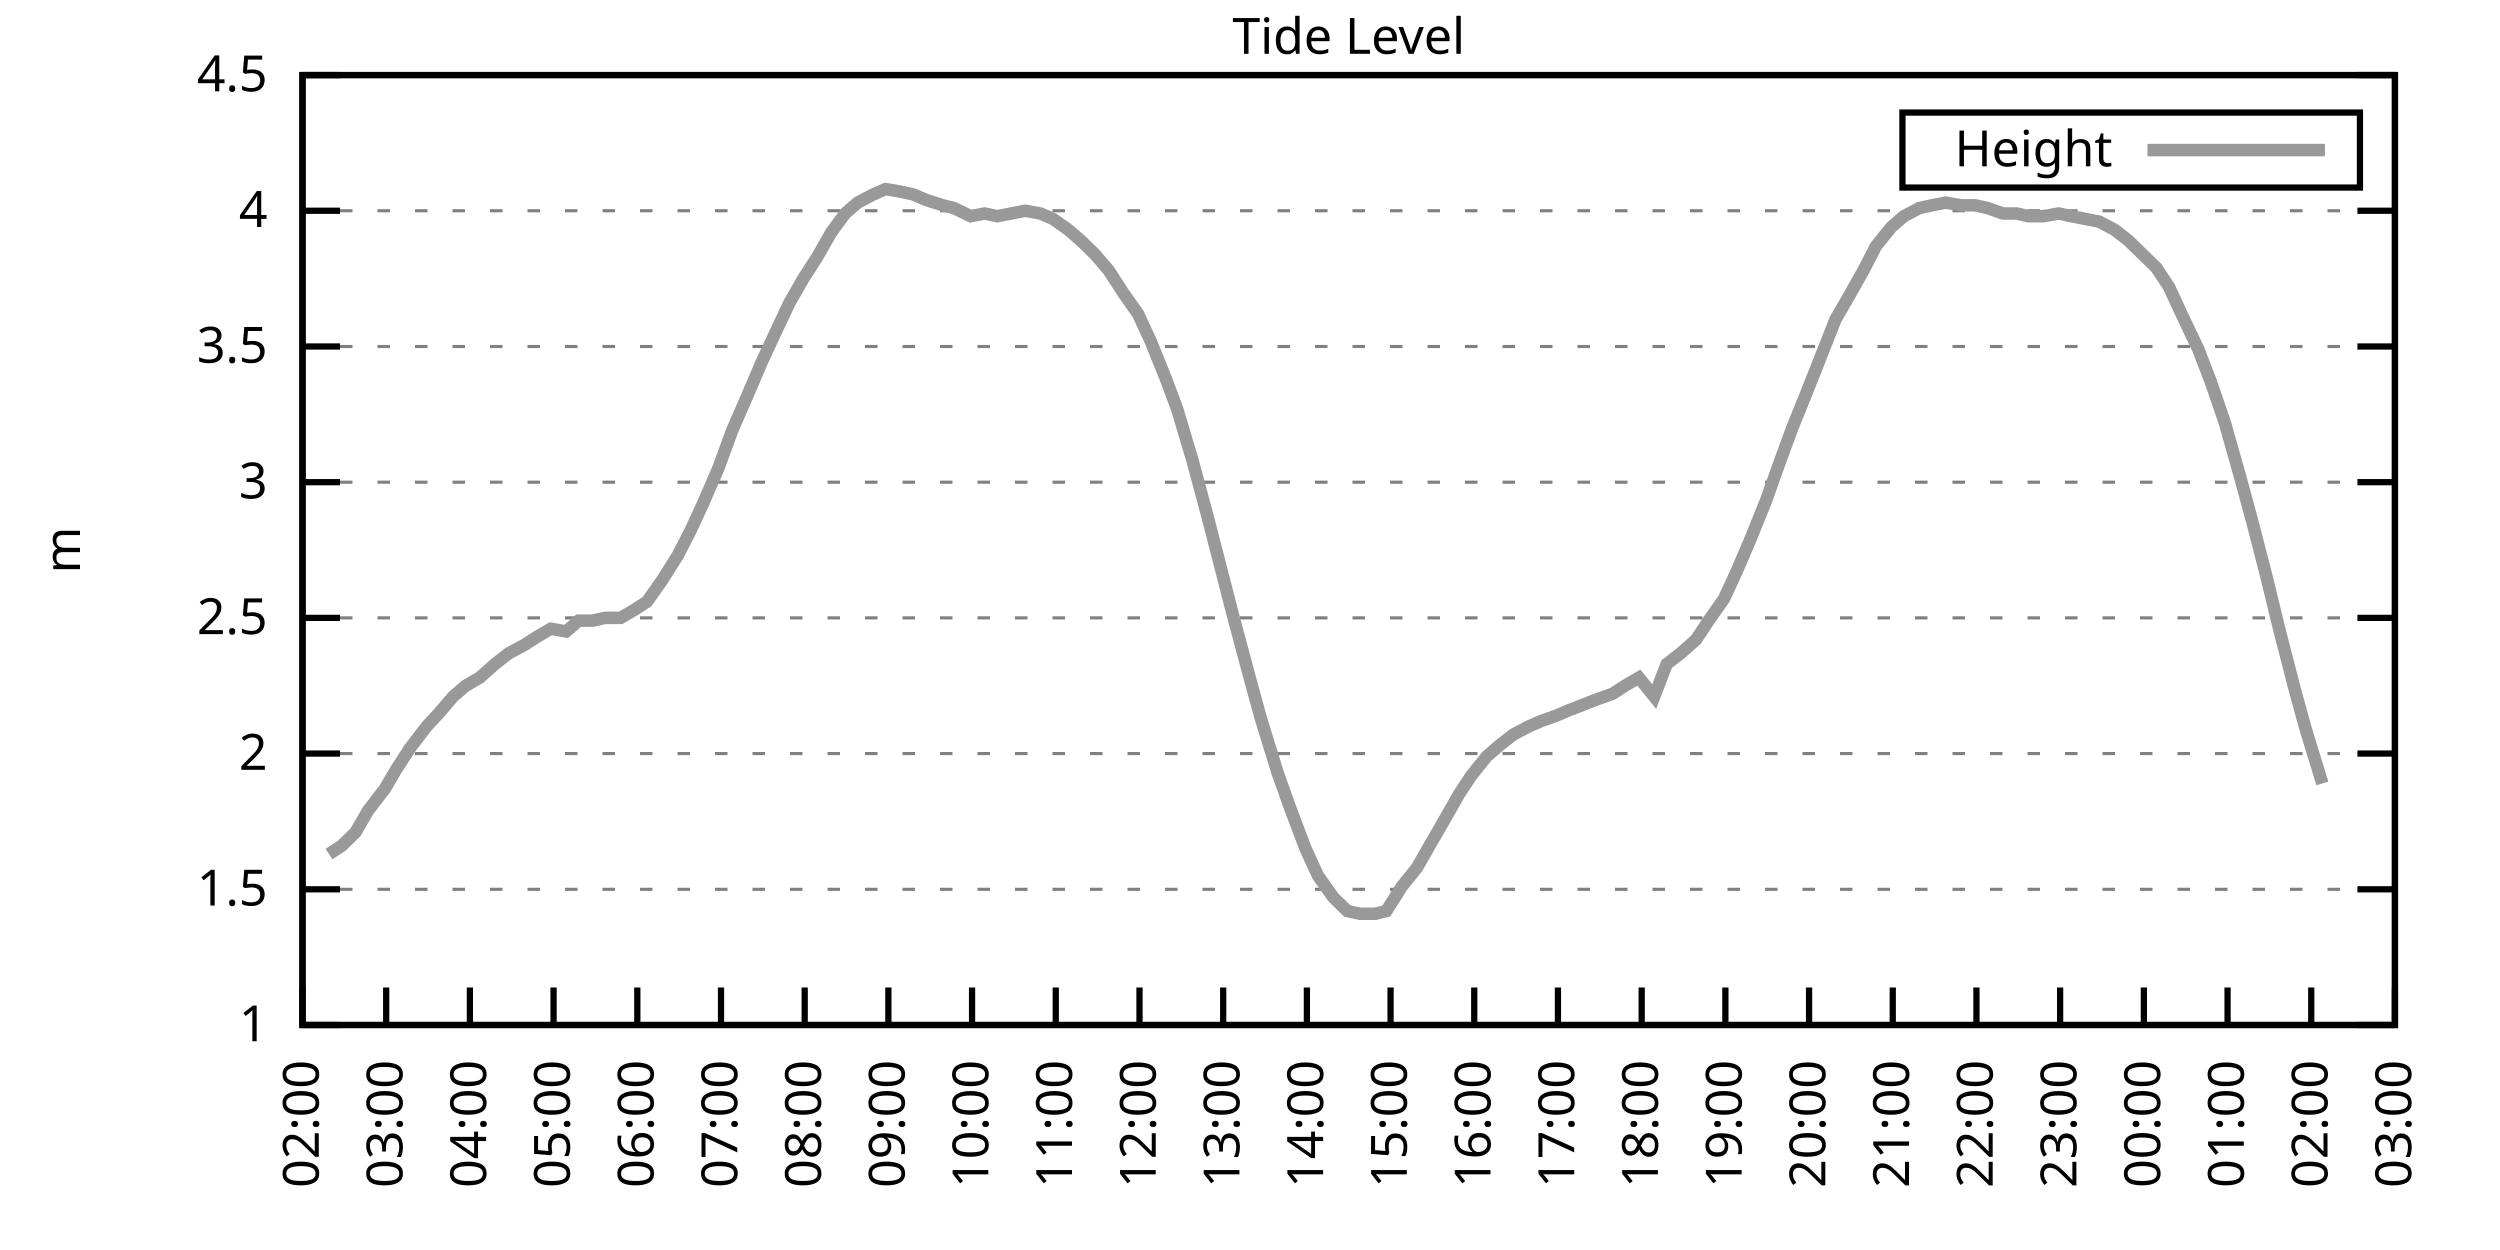
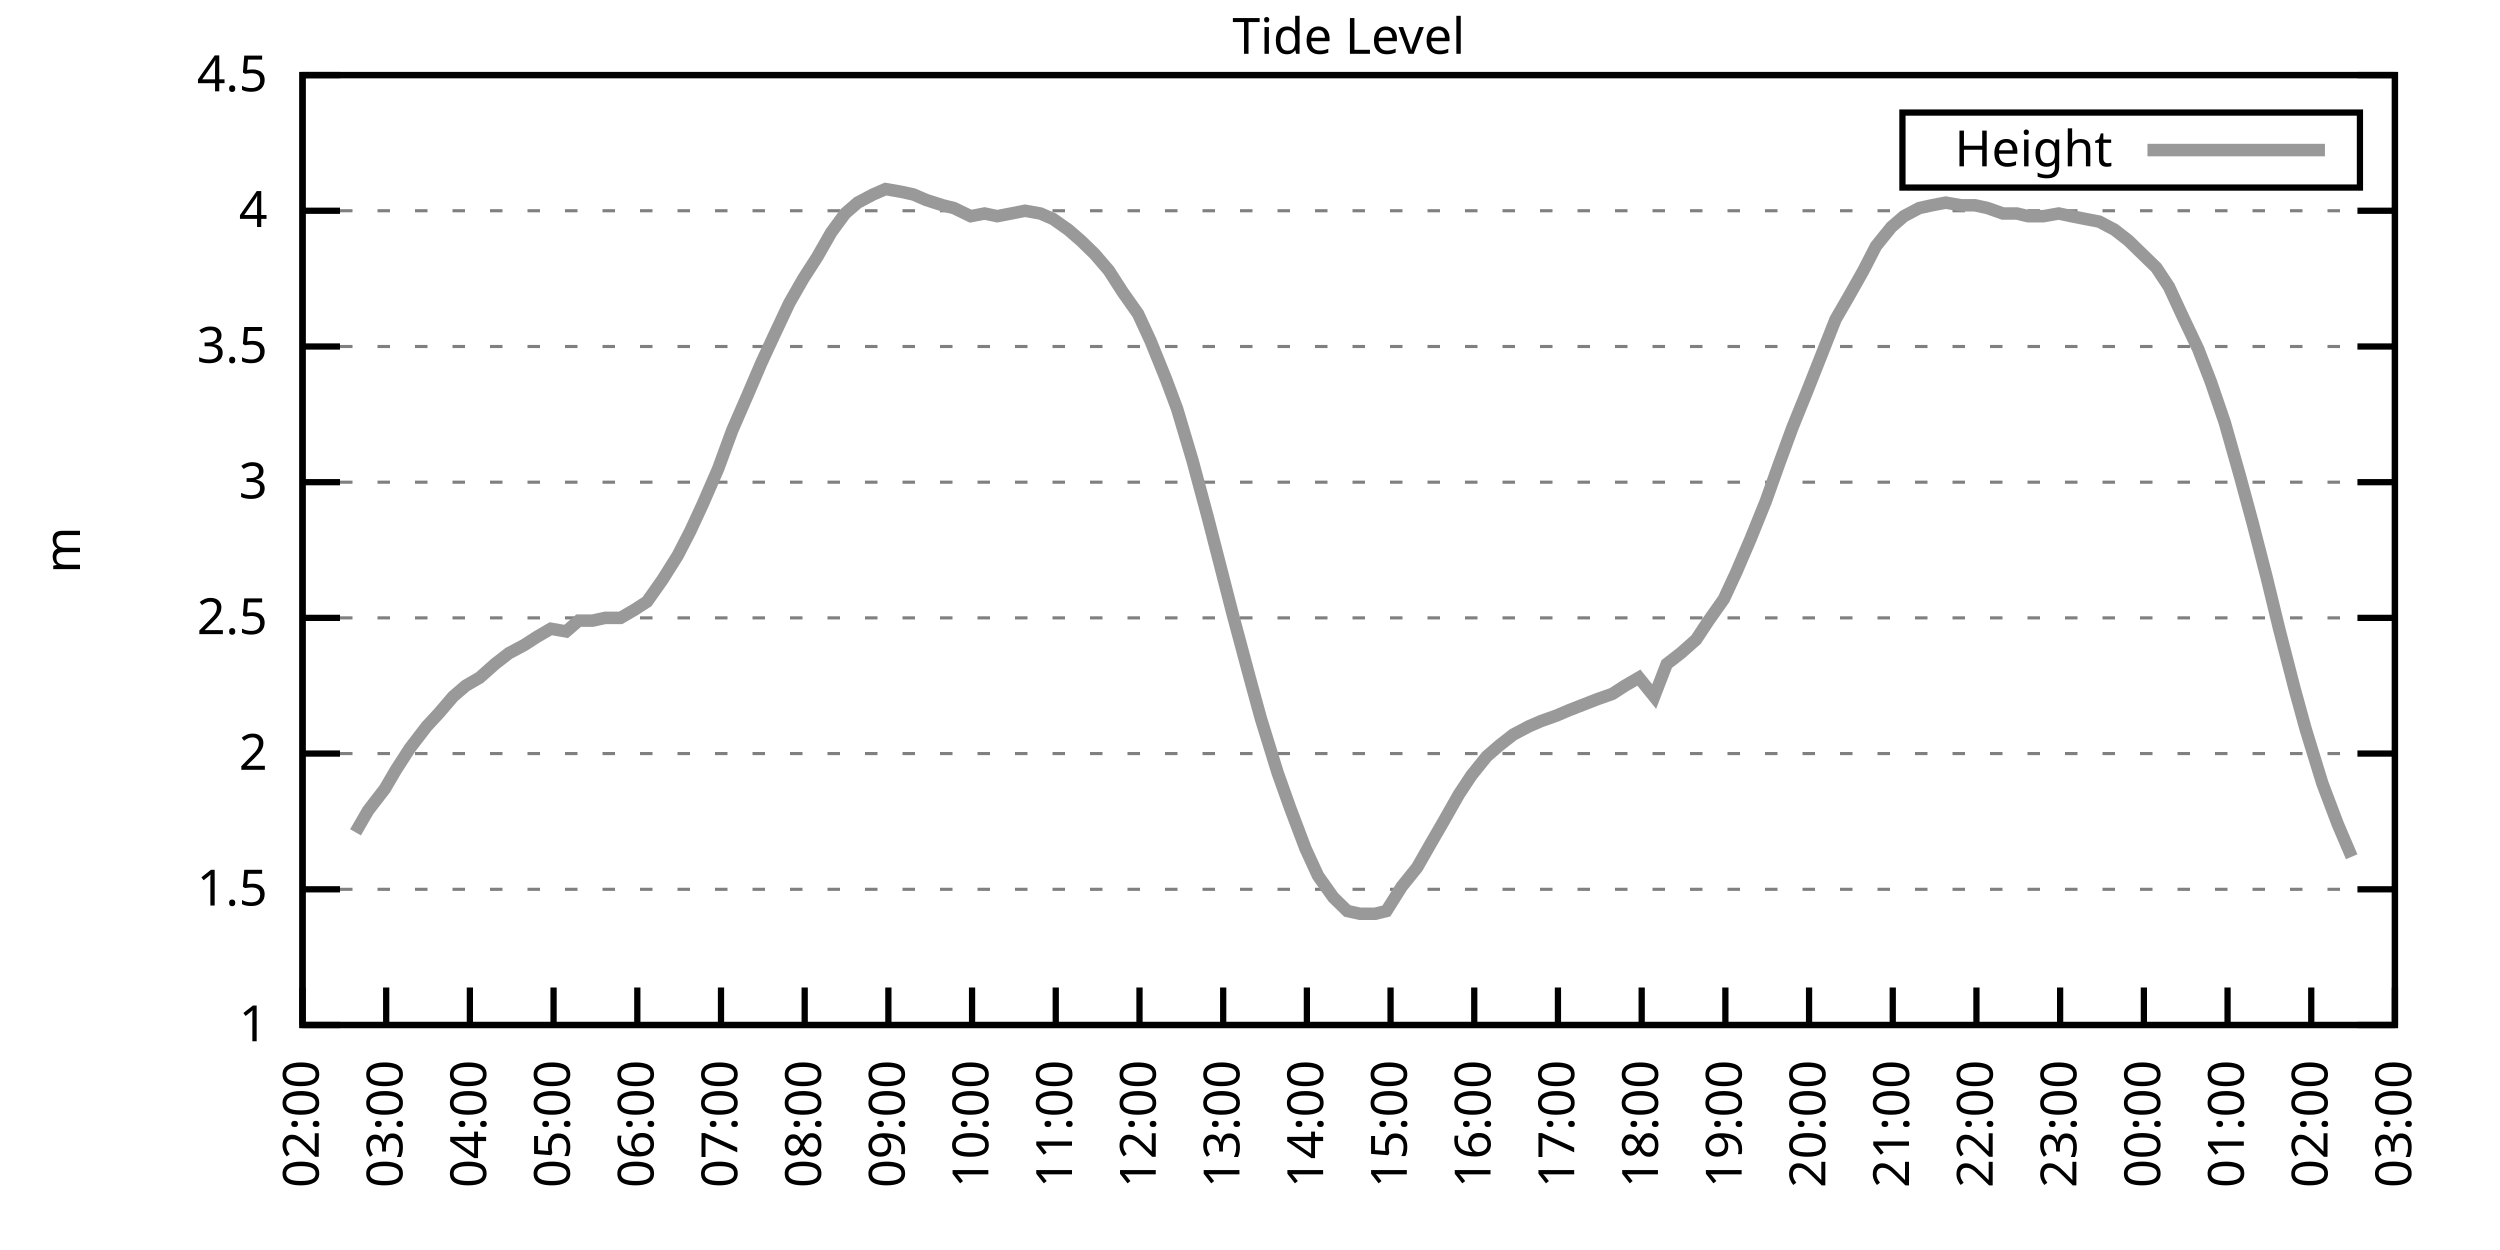
<svg xmlns="http://www.w3.org/2000/svg" xmlns:xlink="http://www.w3.org/1999/xlink" width="400" height="200" viewBox="0 0 400 200">
  <g id="gnuplot_canvas">
    <rect x="0" y="0" width="400" height="200" fill="none" />
    <defs>
      <circle id="gpDot" r="0.5" stroke-width="0.5" stroke="currentColor" />
      <path id="gpPt0" stroke-width="0.333" stroke="currentColor" d="M-1,0 h2 M0,-1 v2" />
      <path id="gpPt1" stroke-width="0.333" stroke="currentColor" d="M-1,-1 L1,1 M1,-1 L-1,1" />
      <path id="gpPt2" stroke-width="0.333" stroke="currentColor" d="M-1,0 L1,0 M0,-1 L0,1 M-1,-1 L1,1 M-1,1 L1,-1" />
      <rect id="gpPt3" stroke-width="0.333" stroke="currentColor" x="-1" y="-1" width="2" height="2" />
      <rect id="gpPt4" stroke-width="0.333" stroke="currentColor" fill="currentColor" x="-1" y="-1" width="2" height="2" />
      <circle id="gpPt5" stroke-width="0.333" stroke="currentColor" cx="0" cy="0" r="1" />
      <use xlink:href="#gpPt5" id="gpPt6" fill="currentColor" stroke="none" />
      <path id="gpPt7" stroke-width="0.333" stroke="currentColor" d="M0,-1.33 L-1.33,0.67 L1.33,0.67 z" />
      <use xlink:href="#gpPt7" id="gpPt8" fill="currentColor" stroke="none" />
      <use xlink:href="#gpPt7" id="gpPt9" stroke="currentColor" transform="rotate(180)" />
      <use xlink:href="#gpPt9" id="gpPt10" fill="currentColor" stroke="none" />
      <use xlink:href="#gpPt3" id="gpPt11" stroke="currentColor" transform="rotate(45)" />
      <use xlink:href="#gpPt11" id="gpPt12" fill="currentColor" stroke="none" />
      <path id="gpPt13" stroke-width="0.333" stroke="currentColor" d="M0,1.330 L1.265,0.411 L0.782,-1.067 L-0.782,-1.076 L-1.265,0.411 z" />
      <use xlink:href="#gpPt13" id="gpPt14" fill="currentColor" stroke="none" />
      <filter id="textbox" filterUnits="objectBoundingBox" x="0" y="0" height="1" width="1">
        <feFlood flood-color="white" flood-opacity="1" result="bgnd" />
        <feComposite in="SourceGraphic" in2="bgnd" operator="atop" />
      </filter>
      <filter id="greybox" filterUnits="objectBoundingBox" x="0" y="0" height="1" width="1">
        <feFlood flood-color="lightgrey" flood-opacity="1" result="grey" />
        <feComposite in="SourceGraphic" in2="grey" operator="atop" />
      </filter>
    </defs>
    <g fill="none" color="white" stroke="currentColor" stroke-width="1.00" stroke-linecap="butt" stroke-linejoin="miter">
</g>
    <g fill="none" color="black" stroke="currentColor" stroke-width="1.00" stroke-linecap="butt" stroke-linejoin="miter">
      <g stroke="none" shape-rendering="crispEdges">
        <polygon fill="rgb(255, 255, 255)" points="48.40,164.00 383.18,164.00 383.18,12.02 48.40,12.02 " />
      </g>
    </g>
    <g fill="none" color="black" stroke="currentColor" stroke-width="1.00" stroke-linecap="butt" stroke-linejoin="miter">
</g>
    <g fill="none" color="black" stroke="black" stroke-width="0.50" stroke-linecap="butt" stroke-linejoin="miter">
</g>
    <g fill="none" color="gray" stroke="currentColor" stroke-width="0.50" stroke-linecap="butt" stroke-linejoin="miter">
      <path stroke="gray" stroke-dasharray="2,4" class="gridline" d="M48.40,164.00 L383.19,164.00  " />
    </g>
    <g fill="none" color="gray" stroke="gray" stroke-width="1.00" stroke-linecap="butt" stroke-linejoin="miter">
</g>
    <g fill="none" color="black" stroke="currentColor" stroke-width="1.00" stroke-linecap="butt" stroke-linejoin="miter">
      <path stroke="black" d="M48.40,164.00 L54.40,164.00 M383.19,164.00 L377.19,164.00  " />
      <g transform="translate(42.80,166.60)" stroke="none" fill="black" font-family="Sans" font-size="8.00" text-anchor="end">
        <text>
          <tspan font-family="Sans"> 1</tspan>
        </text>
      </g>
    </g>
    <g fill="none" color="black" stroke="currentColor" stroke-width="1.00" stroke-linecap="butt" stroke-linejoin="miter">
</g>
    <g fill="none" color="black" stroke="black" stroke-width="0.50" stroke-linecap="butt" stroke-linejoin="miter">
</g>
    <g fill="none" color="gray" stroke="currentColor" stroke-width="0.50" stroke-linecap="butt" stroke-linejoin="miter">
      <path stroke="gray" stroke-dasharray="2,4" class="gridline" d="M48.40,142.29 L383.19,142.29  " />
    </g>
    <g fill="none" color="gray" stroke="gray" stroke-width="1.00" stroke-linecap="butt" stroke-linejoin="miter">
</g>
    <g fill="none" color="black" stroke="currentColor" stroke-width="1.00" stroke-linecap="butt" stroke-linejoin="miter">
      <path stroke="black" d="M48.40,142.29 L54.40,142.29 M383.19,142.29 L377.19,142.29  " />
      <g transform="translate(42.80,144.89)" stroke="none" fill="black" font-family="Sans" font-size="8.00" text-anchor="end">
        <text>
          <tspan font-family="Sans"> 1.5</tspan>
        </text>
      </g>
    </g>
    <g fill="none" color="black" stroke="currentColor" stroke-width="1.00" stroke-linecap="butt" stroke-linejoin="miter">
</g>
    <g fill="none" color="black" stroke="black" stroke-width="0.50" stroke-linecap="butt" stroke-linejoin="miter">
</g>
    <g fill="none" color="gray" stroke="currentColor" stroke-width="0.50" stroke-linecap="butt" stroke-linejoin="miter">
      <path stroke="gray" stroke-dasharray="2,4" class="gridline" d="M48.40,120.57 L383.19,120.57  " />
    </g>
    <g fill="none" color="gray" stroke="gray" stroke-width="1.00" stroke-linecap="butt" stroke-linejoin="miter">
</g>
    <g fill="none" color="black" stroke="currentColor" stroke-width="1.00" stroke-linecap="butt" stroke-linejoin="miter">
      <path stroke="black" d="M48.40,120.57 L54.40,120.57 M383.19,120.57 L377.19,120.57  " />
      <g transform="translate(42.80,123.17)" stroke="none" fill="black" font-family="Sans" font-size="8.00" text-anchor="end">
        <text>
          <tspan font-family="Sans"> 2</tspan>
        </text>
      </g>
    </g>
    <g fill="none" color="black" stroke="currentColor" stroke-width="1.00" stroke-linecap="butt" stroke-linejoin="miter">
</g>
    <g fill="none" color="black" stroke="black" stroke-width="0.50" stroke-linecap="butt" stroke-linejoin="miter">
</g>
    <g fill="none" color="gray" stroke="currentColor" stroke-width="0.50" stroke-linecap="butt" stroke-linejoin="miter">
      <path stroke="gray" stroke-dasharray="2,4" class="gridline" d="M48.40,98.86 L383.19,98.86  " />
    </g>
    <g fill="none" color="gray" stroke="gray" stroke-width="1.00" stroke-linecap="butt" stroke-linejoin="miter">
</g>
    <g fill="none" color="black" stroke="currentColor" stroke-width="1.00" stroke-linecap="butt" stroke-linejoin="miter">
      <path stroke="black" d="M48.40,98.86 L54.40,98.86 M383.19,98.86 L377.19,98.86  " />
      <g transform="translate(42.80,101.46)" stroke="none" fill="black" font-family="Sans" font-size="8.00" text-anchor="end">
        <text>
          <tspan font-family="Sans"> 2.5</tspan>
        </text>
      </g>
    </g>
    <g fill="none" color="black" stroke="currentColor" stroke-width="1.00" stroke-linecap="butt" stroke-linejoin="miter">
</g>
    <g fill="none" color="black" stroke="black" stroke-width="0.50" stroke-linecap="butt" stroke-linejoin="miter">
</g>
    <g fill="none" color="gray" stroke="currentColor" stroke-width="0.50" stroke-linecap="butt" stroke-linejoin="miter">
      <path stroke="gray" stroke-dasharray="2,4" class="gridline" d="M48.40,77.15 L383.19,77.15  " />
    </g>
    <g fill="none" color="gray" stroke="gray" stroke-width="1.00" stroke-linecap="butt" stroke-linejoin="miter">
</g>
    <g fill="none" color="black" stroke="currentColor" stroke-width="1.00" stroke-linecap="butt" stroke-linejoin="miter">
      <path stroke="black" d="M48.40,77.15 L54.40,77.15 M383.19,77.15 L377.19,77.15  " />
      <g transform="translate(42.80,79.75)" stroke="none" fill="black" font-family="Sans" font-size="8.00" text-anchor="end">
        <text>
          <tspan font-family="Sans"> 3</tspan>
        </text>
      </g>
    </g>
    <g fill="none" color="black" stroke="currentColor" stroke-width="1.00" stroke-linecap="butt" stroke-linejoin="miter">
</g>
    <g fill="none" color="black" stroke="black" stroke-width="0.50" stroke-linecap="butt" stroke-linejoin="miter">
</g>
    <g fill="none" color="gray" stroke="currentColor" stroke-width="0.50" stroke-linecap="butt" stroke-linejoin="miter">
      <path stroke="gray" stroke-dasharray="2,4" class="gridline" d="M48.40,55.44 L383.19,55.44  " />
    </g>
    <g fill="none" color="gray" stroke="gray" stroke-width="1.00" stroke-linecap="butt" stroke-linejoin="miter">
</g>
    <g fill="none" color="black" stroke="currentColor" stroke-width="1.00" stroke-linecap="butt" stroke-linejoin="miter">
      <path stroke="black" d="M48.40,55.44 L54.40,55.44 M383.19,55.44 L377.19,55.44  " />
      <g transform="translate(42.80,58.04)" stroke="none" fill="black" font-family="Sans" font-size="8.00" text-anchor="end">
        <text>
          <tspan font-family="Sans"> 3.5</tspan>
        </text>
      </g>
    </g>
    <g fill="none" color="black" stroke="currentColor" stroke-width="1.00" stroke-linecap="butt" stroke-linejoin="miter">
</g>
    <g fill="none" color="black" stroke="black" stroke-width="0.50" stroke-linecap="butt" stroke-linejoin="miter">
</g>
    <g fill="none" color="gray" stroke="currentColor" stroke-width="0.50" stroke-linecap="butt" stroke-linejoin="miter">
      <path stroke="gray" stroke-dasharray="2,4" class="gridline" d="M48.40,33.72 L383.19,33.72  " />
    </g>
    <g fill="none" color="gray" stroke="gray" stroke-width="1.00" stroke-linecap="butt" stroke-linejoin="miter">
</g>
    <g fill="none" color="black" stroke="currentColor" stroke-width="1.00" stroke-linecap="butt" stroke-linejoin="miter">
      <path stroke="black" d="M48.40,33.72 L54.40,33.72 M383.19,33.72 L377.19,33.72  " />
      <g transform="translate(42.80,36.32)" stroke="none" fill="black" font-family="Sans" font-size="8.00" text-anchor="end">
        <text>
          <tspan font-family="Sans"> 4</tspan>
        </text>
      </g>
    </g>
    <g fill="none" color="black" stroke="currentColor" stroke-width="1.00" stroke-linecap="butt" stroke-linejoin="miter">
</g>
    <g fill="none" color="black" stroke="black" stroke-width="0.50" stroke-linecap="butt" stroke-linejoin="miter">
</g>
    <g fill="none" color="gray" stroke="currentColor" stroke-width="0.50" stroke-linecap="butt" stroke-linejoin="miter">
      <path stroke="gray" stroke-dasharray="2,4" class="gridline" d="M48.40,12.01 L383.19,12.01  " />
    </g>
    <g fill="none" color="gray" stroke="gray" stroke-width="1.00" stroke-linecap="butt" stroke-linejoin="miter">
</g>
    <g fill="none" color="black" stroke="currentColor" stroke-width="1.00" stroke-linecap="butt" stroke-linejoin="miter">
      <path stroke="black" d="M48.40,12.01 L54.40,12.01 M383.19,12.01 L377.19,12.01  " />
      <g transform="translate(42.80,14.61)" stroke="none" fill="black" font-family="Sans" font-size="8.00" text-anchor="end">
        <text>
          <tspan font-family="Sans"> 4.5</tspan>
        </text>
      </g>
    </g>
    <g fill="none" color="black" stroke="currentColor" stroke-width="1.00" stroke-linecap="butt" stroke-linejoin="miter">
      <path stroke="black" d="M48.40,164.00 L48.40,158.00  " />
      <g transform="translate(51.00,169.60) rotate(270.00)" stroke="none" fill="black" font-family="Sans" font-size="8.00" text-anchor="end">
        <text>
          <tspan font-family="Sans">02:00</tspan>
        </text>
      </g>
    </g>
    <g fill="none" color="black" stroke="currentColor" stroke-width="1.00" stroke-linecap="butt" stroke-linejoin="miter">
      <path stroke="black" d="M61.79,164.00 L61.79,158.00  " />
      <g transform="translate(64.39,169.60) rotate(270.00)" stroke="none" fill="black" font-family="Sans" font-size="8.00" text-anchor="end">
        <text>
          <tspan font-family="Sans">03:00</tspan>
        </text>
      </g>
    </g>
    <g fill="none" color="black" stroke="currentColor" stroke-width="1.00" stroke-linecap="butt" stroke-linejoin="miter">
      <path stroke="black" d="M75.18,164.00 L75.18,158.00  " />
      <g transform="translate(77.78,169.60) rotate(270.00)" stroke="none" fill="black" font-family="Sans" font-size="8.00" text-anchor="end">
        <text>
          <tspan font-family="Sans">04:00</tspan>
        </text>
      </g>
    </g>
    <g fill="none" color="black" stroke="currentColor" stroke-width="1.00" stroke-linecap="butt" stroke-linejoin="miter">
      <path stroke="black" d="M88.57,164.00 L88.57,158.00  " />
      <g transform="translate(91.17,169.60) rotate(270.00)" stroke="none" fill="black" font-family="Sans" font-size="8.00" text-anchor="end">
        <text>
          <tspan font-family="Sans">05:00</tspan>
        </text>
      </g>
    </g>
    <g fill="none" color="black" stroke="currentColor" stroke-width="1.00" stroke-linecap="butt" stroke-linejoin="miter">
      <path stroke="black" d="M101.97,164.00 L101.97,158.00  " />
      <g transform="translate(104.57,169.60) rotate(270.00)" stroke="none" fill="black" font-family="Sans" font-size="8.00" text-anchor="end">
        <text>
          <tspan font-family="Sans">06:00</tspan>
        </text>
      </g>
    </g>
    <g fill="none" color="black" stroke="currentColor" stroke-width="1.00" stroke-linecap="butt" stroke-linejoin="miter">
      <path stroke="black" d="M115.36,164.00 L115.36,158.00  " />
      <g transform="translate(117.96,169.60) rotate(270.00)" stroke="none" fill="black" font-family="Sans" font-size="8.00" text-anchor="end">
        <text>
          <tspan font-family="Sans">07:00</tspan>
        </text>
      </g>
    </g>
    <g fill="none" color="black" stroke="currentColor" stroke-width="1.00" stroke-linecap="butt" stroke-linejoin="miter">
      <path stroke="black" d="M128.75,164.00 L128.75,158.00  " />
      <g transform="translate(131.35,169.60) rotate(270.00)" stroke="none" fill="black" font-family="Sans" font-size="8.00" text-anchor="end">
        <text>
          <tspan font-family="Sans">08:00</tspan>
        </text>
      </g>
    </g>
    <g fill="none" color="black" stroke="currentColor" stroke-width="1.00" stroke-linecap="butt" stroke-linejoin="miter">
      <path stroke="black" d="M142.14,164.00 L142.14,158.00  " />
      <g transform="translate(144.74,169.60) rotate(270.00)" stroke="none" fill="black" font-family="Sans" font-size="8.00" text-anchor="end">
        <text>
          <tspan font-family="Sans">09:00</tspan>
        </text>
      </g>
    </g>
    <g fill="none" color="black" stroke="currentColor" stroke-width="1.00" stroke-linecap="butt" stroke-linejoin="miter">
      <path stroke="black" d="M155.53,164.00 L155.53,158.00  " />
      <g transform="translate(158.13,169.60) rotate(270.00)" stroke="none" fill="black" font-family="Sans" font-size="8.00" text-anchor="end">
        <text>
          <tspan font-family="Sans">10:00</tspan>
        </text>
      </g>
    </g>
    <g fill="none" color="black" stroke="currentColor" stroke-width="1.00" stroke-linecap="butt" stroke-linejoin="miter">
      <path stroke="black" d="M168.92,164.00 L168.92,158.00  " />
      <g transform="translate(171.52,169.60) rotate(270.00)" stroke="none" fill="black" font-family="Sans" font-size="8.00" text-anchor="end">
        <text>
          <tspan font-family="Sans">11:00</tspan>
        </text>
      </g>
    </g>
    <g fill="none" color="black" stroke="currentColor" stroke-width="1.00" stroke-linecap="butt" stroke-linejoin="miter">
      <path stroke="black" d="M182.32,164.00 L182.32,158.00  " />
      <g transform="translate(184.92,169.60) rotate(270.00)" stroke="none" fill="black" font-family="Sans" font-size="8.00" text-anchor="end">
        <text>
          <tspan font-family="Sans">12:00</tspan>
        </text>
      </g>
    </g>
    <g fill="none" color="black" stroke="currentColor" stroke-width="1.00" stroke-linecap="butt" stroke-linejoin="miter">
      <path stroke="black" d="M195.71,164.00 L195.71,158.00  " />
      <g transform="translate(198.31,169.60) rotate(270.00)" stroke="none" fill="black" font-family="Sans" font-size="8.00" text-anchor="end">
        <text>
          <tspan font-family="Sans">13:00</tspan>
        </text>
      </g>
    </g>
    <g fill="none" color="black" stroke="currentColor" stroke-width="1.00" stroke-linecap="butt" stroke-linejoin="miter">
      <path stroke="black" d="M209.10,164.00 L209.10,158.00  " />
      <g transform="translate(211.70,169.60) rotate(270.00)" stroke="none" fill="black" font-family="Sans" font-size="8.00" text-anchor="end">
        <text>
          <tspan font-family="Sans">14:00</tspan>
        </text>
      </g>
    </g>
    <g fill="none" color="black" stroke="currentColor" stroke-width="1.00" stroke-linecap="butt" stroke-linejoin="miter">
      <path stroke="black" d="M222.49,164.00 L222.49,158.00  " />
      <g transform="translate(225.09,169.60) rotate(270.00)" stroke="none" fill="black" font-family="Sans" font-size="8.00" text-anchor="end">
        <text>
          <tspan font-family="Sans">15:00</tspan>
        </text>
      </g>
    </g>
    <g fill="none" color="black" stroke="currentColor" stroke-width="1.00" stroke-linecap="butt" stroke-linejoin="miter">
      <path stroke="black" d="M235.88,164.00 L235.88,158.00  " />
      <g transform="translate(238.48,169.60) rotate(270.00)" stroke="none" fill="black" font-family="Sans" font-size="8.00" text-anchor="end">
        <text>
          <tspan font-family="Sans">16:00</tspan>
        </text>
      </g>
    </g>
    <g fill="none" color="black" stroke="currentColor" stroke-width="1.00" stroke-linecap="butt" stroke-linejoin="miter">
      <path stroke="black" d="M249.27,164.00 L249.27,158.00  " />
      <g transform="translate(251.87,169.60) rotate(270.00)" stroke="none" fill="black" font-family="Sans" font-size="8.00" text-anchor="end">
        <text>
          <tspan font-family="Sans">17:00</tspan>
        </text>
      </g>
    </g>
    <g fill="none" color="black" stroke="currentColor" stroke-width="1.00" stroke-linecap="butt" stroke-linejoin="miter">
      <path stroke="black" d="M262.67,164.00 L262.67,158.00  " />
      <g transform="translate(265.27,169.60) rotate(270.00)" stroke="none" fill="black" font-family="Sans" font-size="8.00" text-anchor="end">
        <text>
          <tspan font-family="Sans">18:00</tspan>
        </text>
      </g>
    </g>
    <g fill="none" color="black" stroke="currentColor" stroke-width="1.00" stroke-linecap="butt" stroke-linejoin="miter">
      <path stroke="black" d="M276.06,164.00 L276.06,158.00  " />
      <g transform="translate(278.66,169.60) rotate(270.00)" stroke="none" fill="black" font-family="Sans" font-size="8.00" text-anchor="end">
        <text>
          <tspan font-family="Sans">19:00</tspan>
        </text>
      </g>
    </g>
    <g fill="none" color="black" stroke="currentColor" stroke-width="1.00" stroke-linecap="butt" stroke-linejoin="miter">
      <path stroke="black" d="M289.45,164.00 L289.45,158.00  " />
      <g transform="translate(292.05,169.60) rotate(270.00)" stroke="none" fill="black" font-family="Sans" font-size="8.00" text-anchor="end">
        <text>
          <tspan font-family="Sans">20:00</tspan>
        </text>
      </g>
    </g>
    <g fill="none" color="black" stroke="currentColor" stroke-width="1.00" stroke-linecap="butt" stroke-linejoin="miter">
      <path stroke="black" d="M302.84,164.00 L302.84,158.00  " />
      <g transform="translate(305.44,169.60) rotate(270.00)" stroke="none" fill="black" font-family="Sans" font-size="8.00" text-anchor="end">
        <text>
          <tspan font-family="Sans">21:00</tspan>
        </text>
      </g>
    </g>
    <g fill="none" color="black" stroke="currentColor" stroke-width="1.00" stroke-linecap="butt" stroke-linejoin="miter">
      <path stroke="black" d="M316.23,164.00 L316.23,158.00  " />
      <g transform="translate(318.83,169.60) rotate(270.00)" stroke="none" fill="black" font-family="Sans" font-size="8.00" text-anchor="end">
        <text>
          <tspan font-family="Sans">22:00</tspan>
        </text>
      </g>
    </g>
    <g fill="none" color="black" stroke="currentColor" stroke-width="1.00" stroke-linecap="butt" stroke-linejoin="miter">
      <path stroke="black" d="M329.62,164.00 L329.62,158.00  " />
      <g transform="translate(332.22,169.60) rotate(270.00)" stroke="none" fill="black" font-family="Sans" font-size="8.00" text-anchor="end">
        <text>
          <tspan font-family="Sans">23:00</tspan>
        </text>
      </g>
    </g>
    <g fill="none" color="black" stroke="currentColor" stroke-width="1.00" stroke-linecap="butt" stroke-linejoin="miter">
      <path stroke="black" d="M343.02,164.00 L343.02,158.00  " />
      <g transform="translate(345.62,169.60) rotate(270.00)" stroke="none" fill="black" font-family="Sans" font-size="8.00" text-anchor="end">
        <text>
          <tspan font-family="Sans">00:00</tspan>
        </text>
      </g>
    </g>
    <g fill="none" color="black" stroke="currentColor" stroke-width="1.00" stroke-linecap="butt" stroke-linejoin="miter">
      <path stroke="black" d="M356.41,164.00 L356.41,158.00  " />
      <g transform="translate(359.01,169.60) rotate(270.00)" stroke="none" fill="black" font-family="Sans" font-size="8.00" text-anchor="end">
        <text>
          <tspan font-family="Sans">01:00</tspan>
        </text>
      </g>
    </g>
    <g fill="none" color="black" stroke="currentColor" stroke-width="1.00" stroke-linecap="butt" stroke-linejoin="miter">
      <path stroke="black" d="M369.80,164.00 L369.80,158.00  " />
      <g transform="translate(372.40,169.60) rotate(270.00)" stroke="none" fill="black" font-family="Sans" font-size="8.00" text-anchor="end">
        <text>
          <tspan font-family="Sans">02:00</tspan>
        </text>
      </g>
    </g>
    <g fill="none" color="black" stroke="currentColor" stroke-width="1.00" stroke-linecap="butt" stroke-linejoin="miter">
      <path stroke="black" d="M383.19,164.00 L383.19,158.00  " />
      <g transform="translate(385.79,169.60) rotate(270.00)" stroke="none" fill="black" font-family="Sans" font-size="8.00" text-anchor="end">
        <text>
          <tspan font-family="Sans">03:00</tspan>
        </text>
      </g>
    </g>
    <g fill="none" color="black" stroke="currentColor" stroke-width="1.00" stroke-linecap="butt" stroke-linejoin="miter">
</g>
    <g fill="none" color="black" stroke="currentColor" stroke-width="1.00" stroke-linecap="butt" stroke-linejoin="miter">
      <path stroke="black" d="M48.40,12.01 L48.40,164.00 L383.19,164.00 L383.19,12.01 L48.40,12.01 Z  " />
    </g>
    <g fill="none" color="black" stroke="currentColor" stroke-width="1.00" stroke-linecap="butt" stroke-linejoin="miter">
</g>
    <g fill="none" color="black" stroke="currentColor" stroke-width="1.00" stroke-linecap="butt" stroke-linejoin="miter">
      <path stroke="black" d="M304.39,30.01 L304.39,18.01 L377.59,18.01 L377.59,30.01 L304.39,30.01 Z  " />
    </g>
    <g id="Tide_level_plot_1">
      <g fill="none" color="white" stroke="black" stroke-width="2.00" stroke-linecap="butt" stroke-linejoin="miter">
</g>
      <g fill="none" color="black" stroke="currentColor" stroke-width="2.00" stroke-linecap="butt" stroke-linejoin="miter">
        <g transform="translate(337.99,26.61)" stroke="none" fill="black" font-family="Sans" font-size="8.00" text-anchor="end">
          <text>
            <tspan font-family="Sans">Height</tspan>
          </text>
        </g>
      </g>
      <g fill="none" color="black" stroke="currentColor" stroke-width="2.00" stroke-linecap="butt" stroke-linejoin="miter">
-         <path stroke="rgb(153, 153, 153)" d="M343.59,24.01 L371.99,24.01 M52.64,136.64 L54.65,135.34 L56.88,133.17 L58.89,129.69 L61.57,126.22 L63.35,123.18   L65.59,119.71 L68.26,116.23 L70.27,114.06 L72.50,111.45 L74.51,109.72 L76.75,108.42 L79.20,106.24 L81.43,104.51   L83.89,103.20 L85.90,101.90 L88.13,100.60 L90.58,101.03 L92.59,99.30 L94.82,99.30 L96.83,98.86 L99.29,98.86   L101.52,97.56 L103.53,96.26 L105.98,92.78 L108.44,88.87 L110.45,84.97 L112.46,80.62 L114.91,74.98 L117.14,68.90   L119.60,63.25 L121.83,58.04 L123.84,53.70 L126.29,48.49 L128.53,44.58 L130.76,41.11 L132.99,37.20 L135.22,34.16   L137.23,32.42 L139.69,31.12 L141.69,30.25 L144.15,30.68 L146.16,31.12 L148.17,31.99 L150.85,32.85 L152.63,33.29   L155.31,34.59 L157.54,34.16 L159.55,34.59 L161.78,34.16 L164.01,33.72 L166.47,34.16 L168.48,35.03 L170.93,36.76   L172.94,38.50 L175.17,40.67 L177.41,43.28 L179.64,46.75 L182.09,50.22 L184.10,54.57 L186.56,60.65 L188.34,65.42   L190.80,73.67 L193.25,82.79 L195.04,89.74 L197.27,98.43 L199.95,108.42 L201.73,114.93 L204.41,123.61 L206.42,129.26   L208.88,135.77 L210.88,140.12 L213.34,143.59 L215.57,145.76 L217.58,146.20 L220.04,146.20 L221.82,145.76 L224.28,141.85   L226.73,138.81 L228.96,134.90 L230.97,131.43 L233.43,127.09 L235.44,124.05 L237.89,121.01 L239.90,119.27 L242.13,117.53   L244.59,116.23 L246.60,115.36 L249.05,114.49 L251.06,113.63 L253.29,112.76 L255.52,111.89 L257.98,111.02 L259.99,109.72   L262.22,108.42 L264.67,111.45 L266.68,106.24 L268.92,104.51 L271.37,102.34 L273.38,99.30 L275.83,95.82 L277.84,91.48   L280.07,86.27 L282.53,80.19 L284.54,74.54 L286.77,68.46 L289.23,62.38 L291.46,56.74 L293.69,51.09 L295.70,47.62   L298.15,43.28 L300.16,39.37 L302.62,36.33 L304.63,34.59 L307.08,33.29 L309.09,32.85 L311.32,32.42 L313.78,32.85   L316.01,32.85 L318.02,33.29 L320.47,34.16 L322.70,34.16 L324.49,34.59 L326.95,34.59 L329.40,34.16 L331.41,34.59   L333.64,35.03 L335.87,35.46 L338.33,36.76 L340.56,38.50 L342.79,40.67 L345.02,42.84 L347.03,45.88 L349.04,50.22   L351.72,55.87 L353.73,61.08 L355.96,67.59 L358.42,76.28 L360.42,83.66 L362.66,92.35 L364.66,100.60 L367.12,110.15   L368.91,116.67 L371.58,125.35  " />
+         <path stroke="rgb(153, 153, 153)" d="M343.59,24.01 L371.99,24.01 M56.88,133.17 L58.89,129.69 L61.57,126.22 L63.35,123.18 L65.59,119.71 L68.26,116.23   L70.27,114.06 L72.50,111.45 L74.51,109.72 L76.75,108.42 L79.20,106.24 L81.43,104.51 L83.89,103.20 L85.90,101.90   L88.13,100.60 L90.58,101.03 L92.59,99.30 L94.82,99.30 L96.83,98.86 L99.29,98.86 L101.52,97.56 L103.53,96.26   L105.98,92.78 L108.44,88.87 L110.45,84.97 L112.46,80.62 L114.91,74.98 L117.14,68.90 L119.60,63.25 L121.83,58.04   L123.84,53.70 L126.29,48.49 L128.53,44.58 L130.76,41.11 L132.99,37.20 L135.22,34.16 L137.23,32.42 L139.69,31.12   L141.69,30.25 L144.15,30.68 L146.16,31.12 L148.17,31.99 L150.85,32.85 L152.63,33.29 L155.31,34.59 L157.54,34.16   L159.55,34.59 L161.78,34.16 L164.01,33.72 L166.47,34.16 L168.48,35.03 L170.93,36.76 L172.94,38.50 L175.17,40.67   L177.41,43.28 L179.64,46.75 L182.09,50.22 L184.10,54.57 L186.56,60.65 L188.34,65.42 L190.80,73.67 L193.25,82.79   L195.04,89.74 L197.27,98.43 L199.95,108.42 L201.73,114.93 L204.41,123.61 L206.42,129.26 L208.88,135.77 L210.88,140.12   L213.34,143.59 L215.57,145.76 L217.58,146.20 L220.04,146.20 L221.82,145.76 L224.28,141.85 L226.73,138.81 L228.96,134.90   L230.97,131.43 L233.43,127.09 L235.44,124.05 L237.89,121.01 L239.90,119.27 L242.13,117.53 L244.59,116.23 L246.60,115.36   L249.05,114.49 L251.06,113.63 L253.29,112.76 L255.52,111.89 L257.98,111.02 L259.99,109.72 L262.22,108.42 L264.67,111.45   L266.68,106.24 L268.92,104.51 L271.37,102.34 L273.38,99.30 L275.83,95.82 L277.84,91.48 L280.07,86.27 L282.53,80.19   L284.54,74.54 L286.77,68.46 L289.23,62.38 L291.46,56.74 L293.69,51.09 L295.70,47.62 L298.15,43.28 L300.16,39.37   L302.62,36.33 L304.63,34.59 L307.08,33.29 L309.09,32.85 L311.32,32.42 L313.78,32.85 L316.01,32.85 L318.02,33.29   L320.47,34.16 L322.70,34.16 L324.49,34.59 L326.95,34.59 L329.40,34.16 L331.41,34.59 L333.64,35.03 L335.87,35.46   L338.33,36.76 L340.56,38.50 L342.79,40.67 L345.02,42.84 L347.03,45.88 L349.04,50.22 L351.72,55.87 L353.73,61.08   L355.96,67.59 L358.42,76.28 L360.42,83.66 L362.66,92.35 L364.66,100.60 L367.12,110.15 L368.91,116.67 L371.58,125.35   L374.04,131.86 L376.27,137.08  " />
      </g>
    </g>
    <g fill="none" color="black" stroke="currentColor" stroke-width="2.00" stroke-linecap="butt" stroke-linejoin="miter">
</g>
    <g fill="none" color="black" stroke="black" stroke-width="1.00" stroke-linecap="butt" stroke-linejoin="miter">
</g>
    <g fill="none" color="black" stroke="currentColor" stroke-width="1.00" stroke-linecap="butt" stroke-linejoin="miter">
      <path stroke="black" d="M48.40,12.01 L48.40,164.00 L383.19,164.00 L383.19,12.01 L48.40,12.01 Z  " />
      <g transform="translate(12.80,88.01) rotate(270.00)" stroke="none" fill="black" font-family="Sans" font-size="8.00" text-anchor="middle">
        <text>
          <tspan font-family="Sans">m</tspan>
        </text>
      </g>
    </g>
    <g fill="none" color="black" stroke="currentColor" stroke-width="1.00" stroke-linecap="butt" stroke-linejoin="miter">
</g>
    <g fill="none" color="black" stroke="currentColor" stroke-width="1.00" stroke-linecap="butt" stroke-linejoin="miter">
      <g transform="translate(215.79,8.61)" stroke="none" fill="black" font-family="Sans" font-size="8.00" text-anchor="middle">
        <text>
          <tspan font-family="Sans">Tide Level</tspan>
        </text>
      </g>
    </g>
    <g fill="none" color="black" stroke="currentColor" stroke-width="1.00" stroke-linecap="butt" stroke-linejoin="miter">
</g>
  </g>
</svg>
